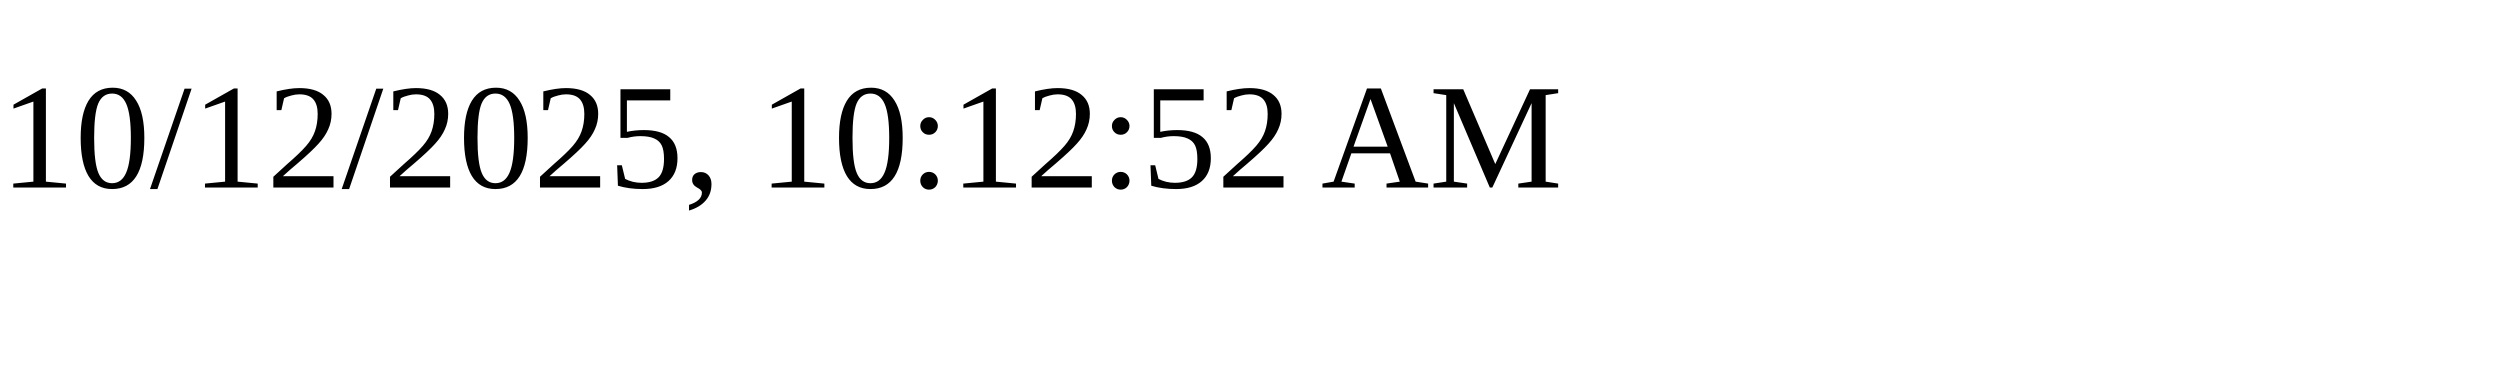
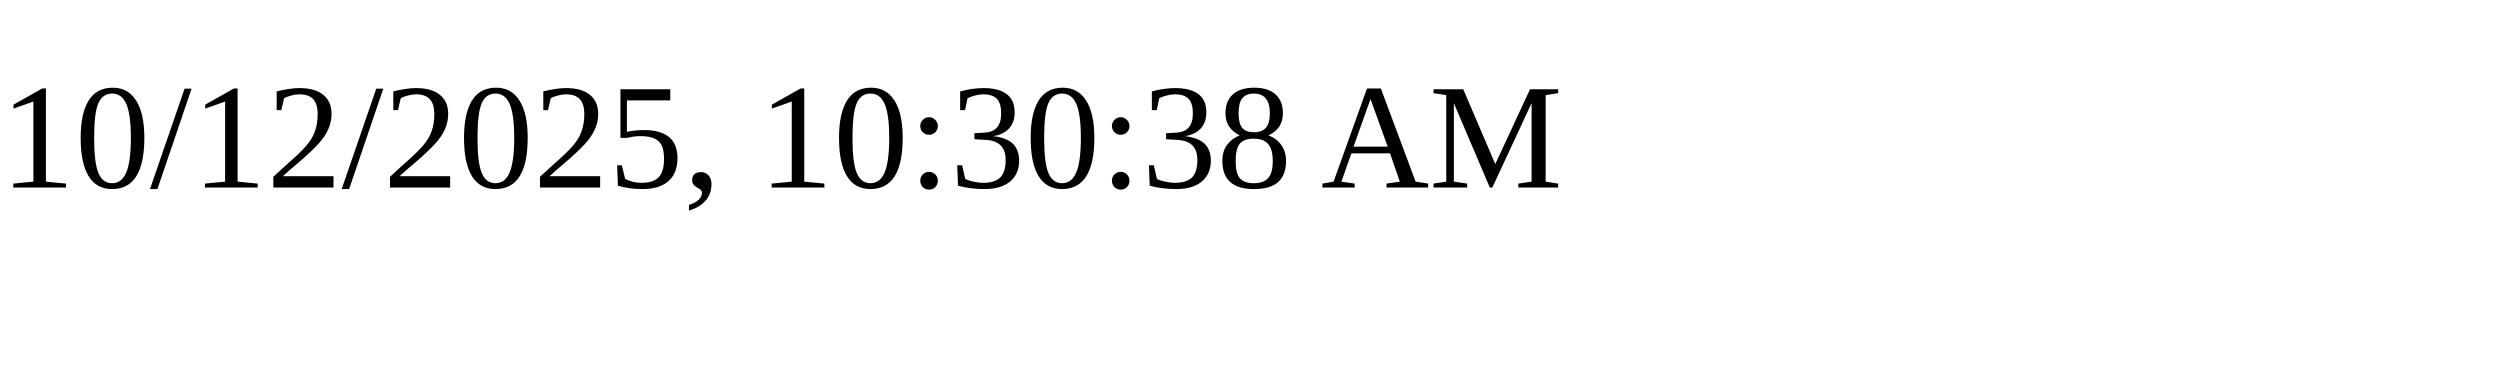
<svg xmlns="http://www.w3.org/2000/svg" height="30" width="200">
-   <text x="0" y="15">10/12/2025, 10:12:52 AM</text>
+   <text x="0" y="15">10/12/2025, 10:30:38 AM</text>
</svg>
